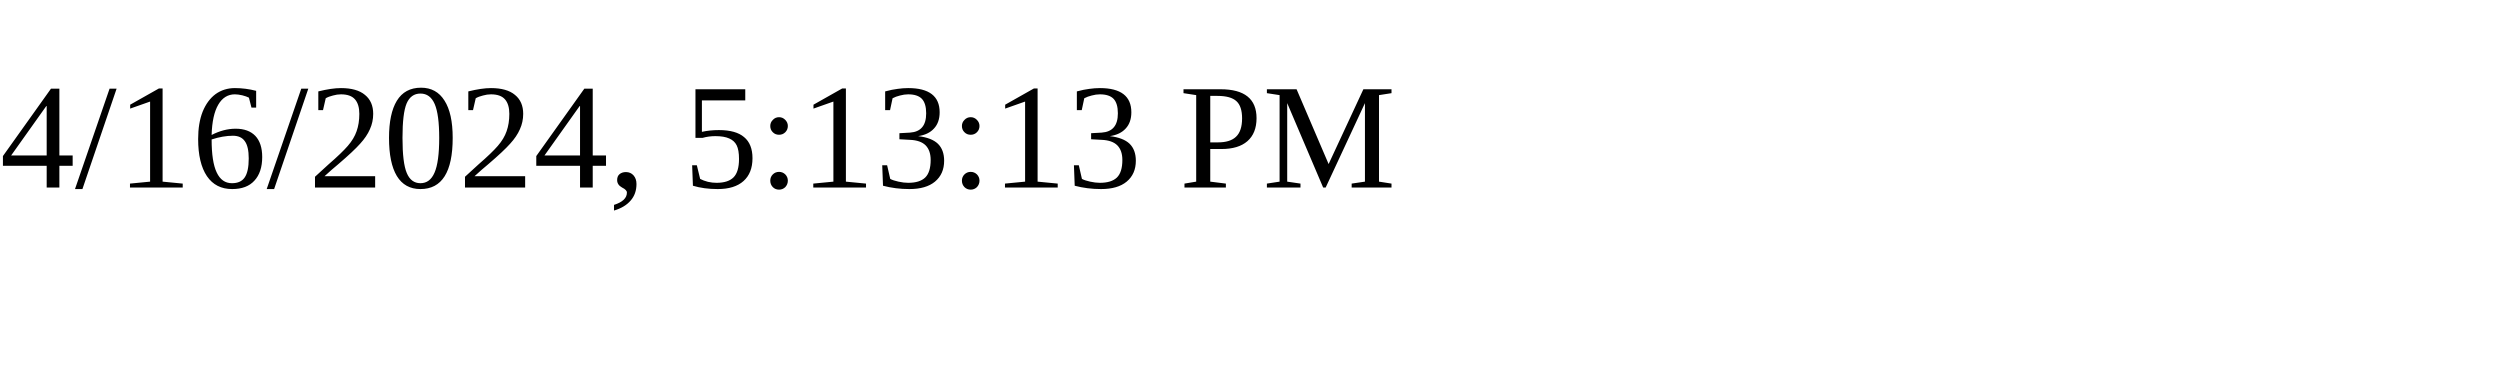
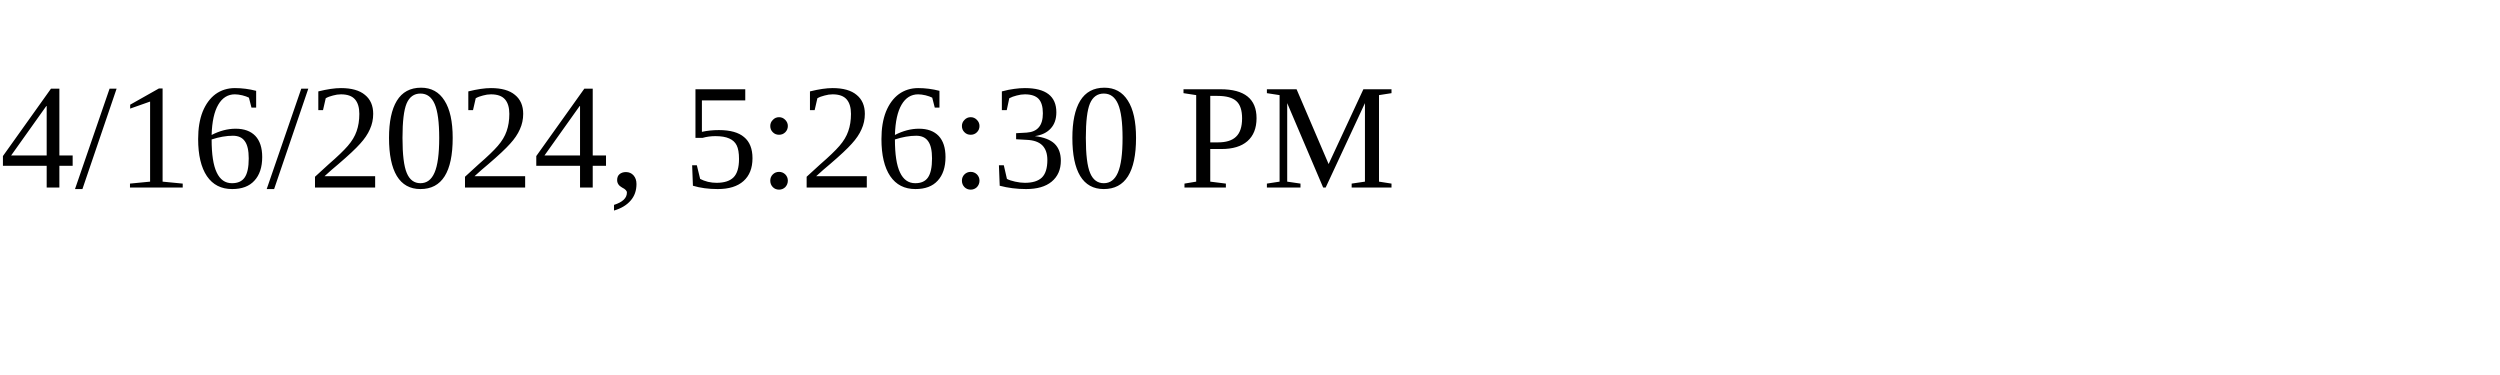
<svg xmlns="http://www.w3.org/2000/svg" height="30" width="200">
-   <text x="0" y="15">4/16/2024, 5:13:13 PM</text>
+   <text x="0" y="15">4/16/2024, 5:26:30 PM</text>
</svg>
